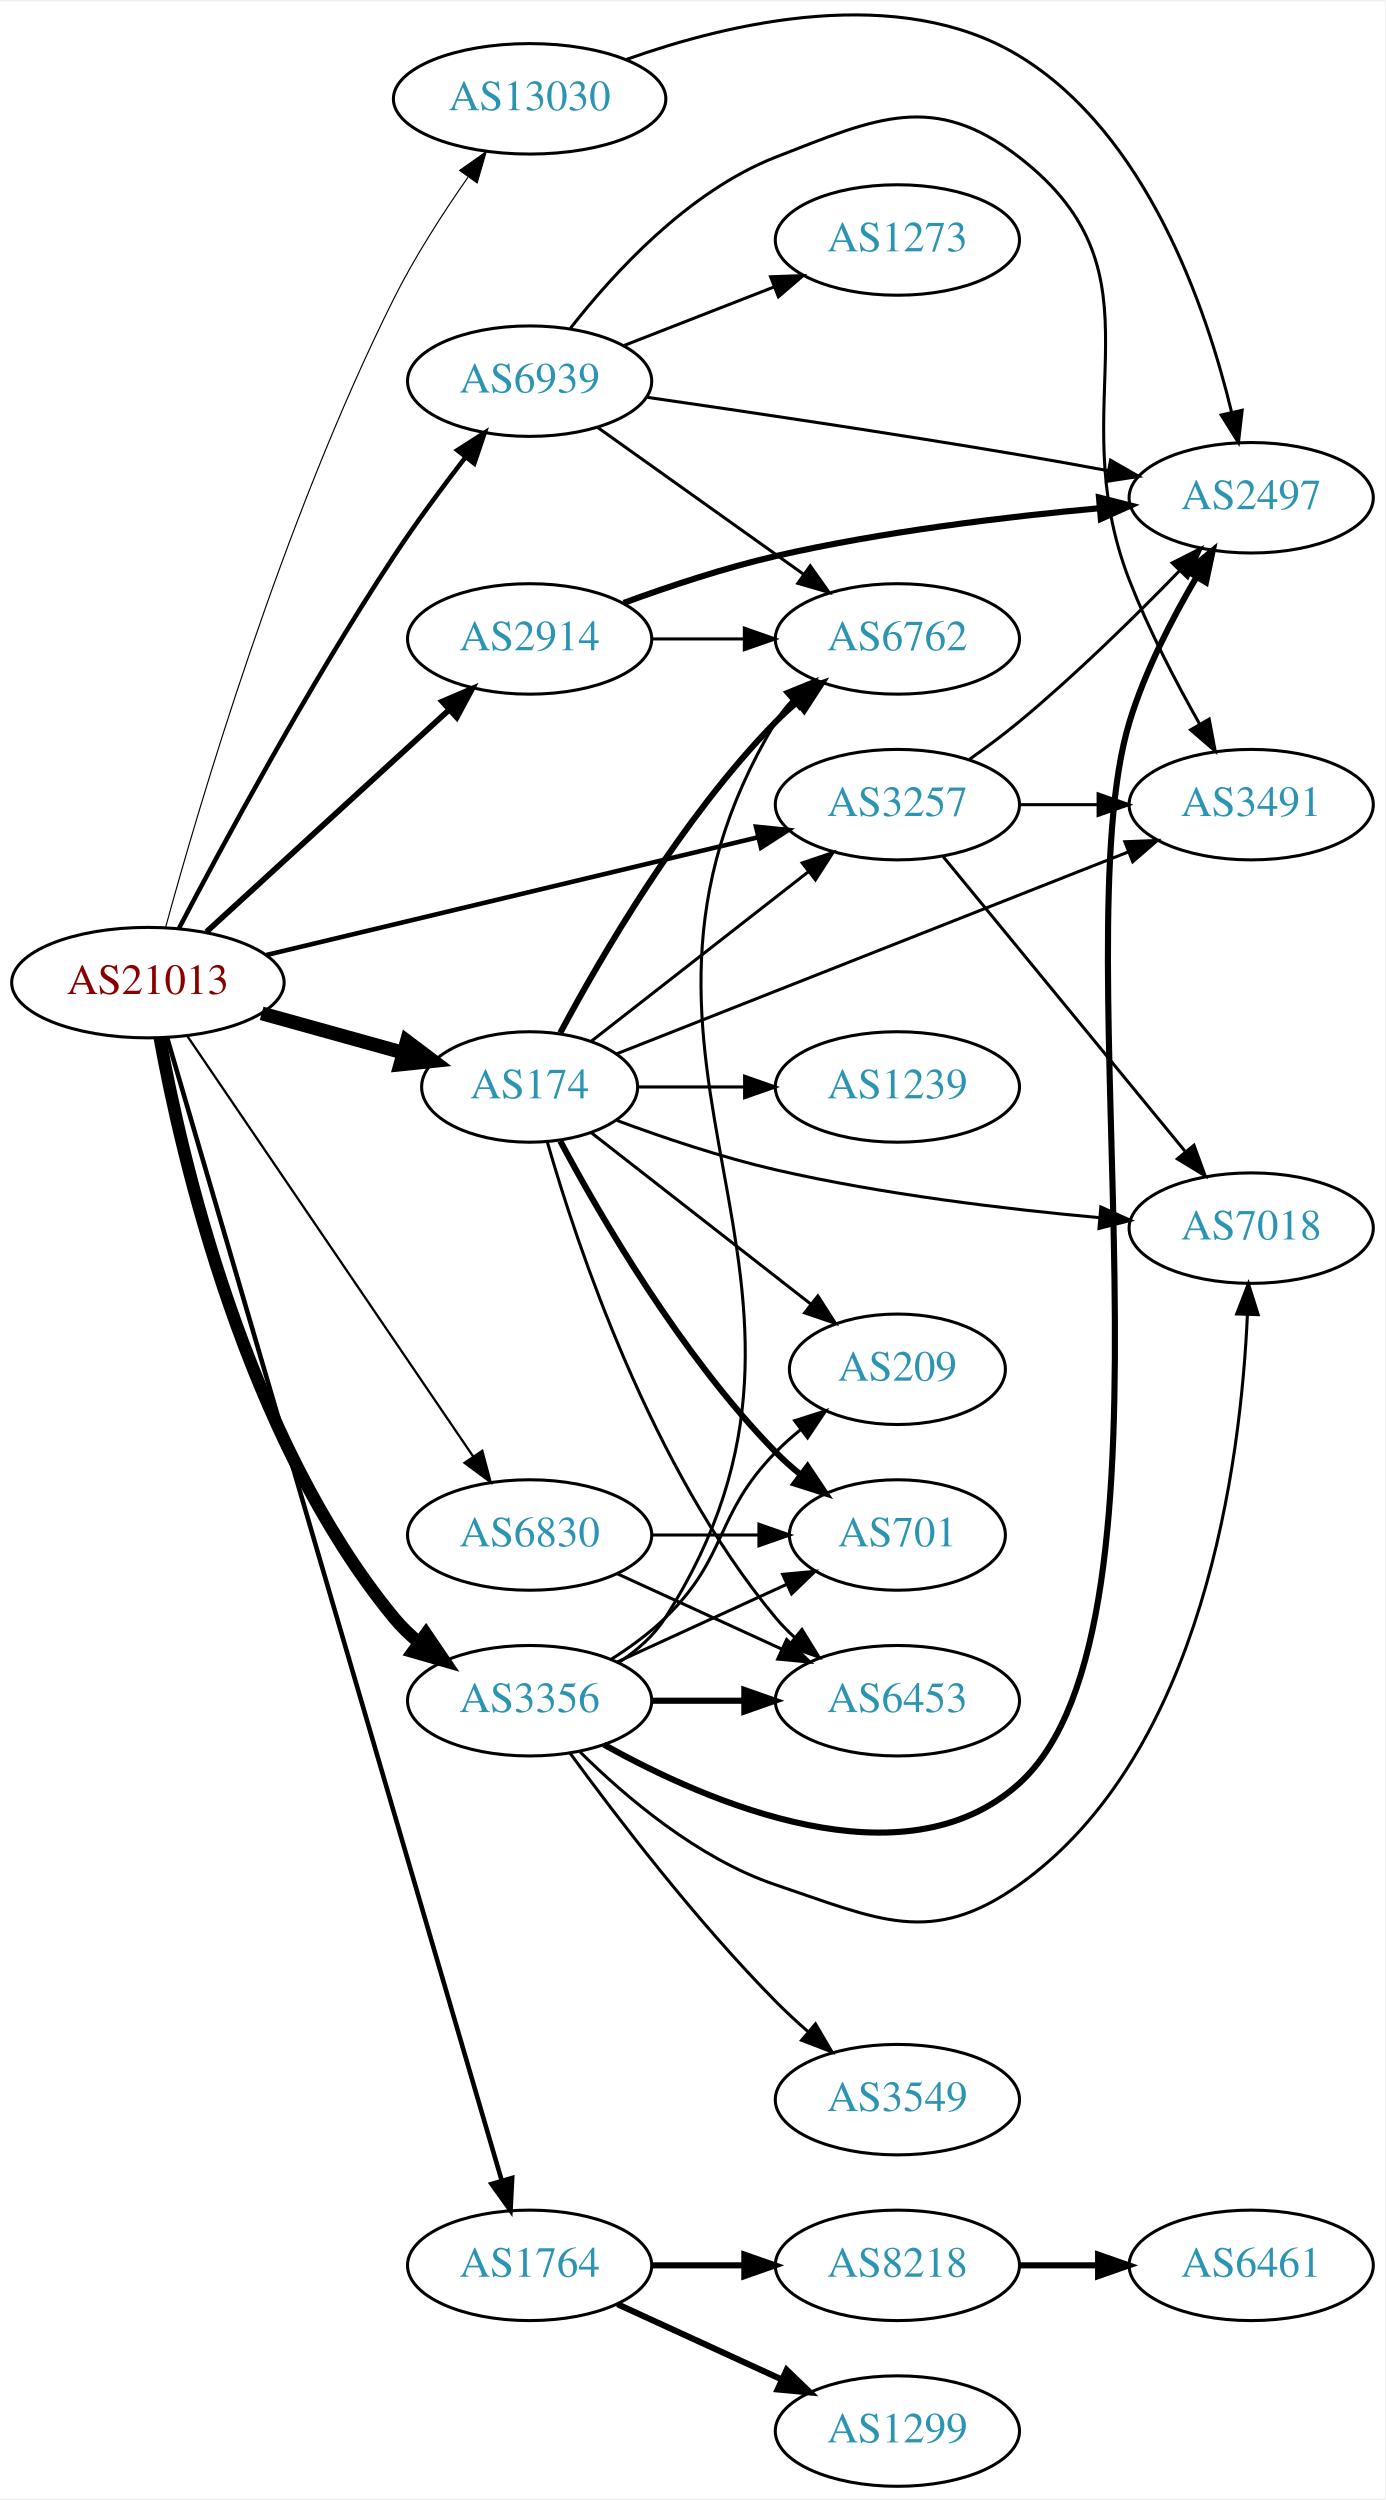
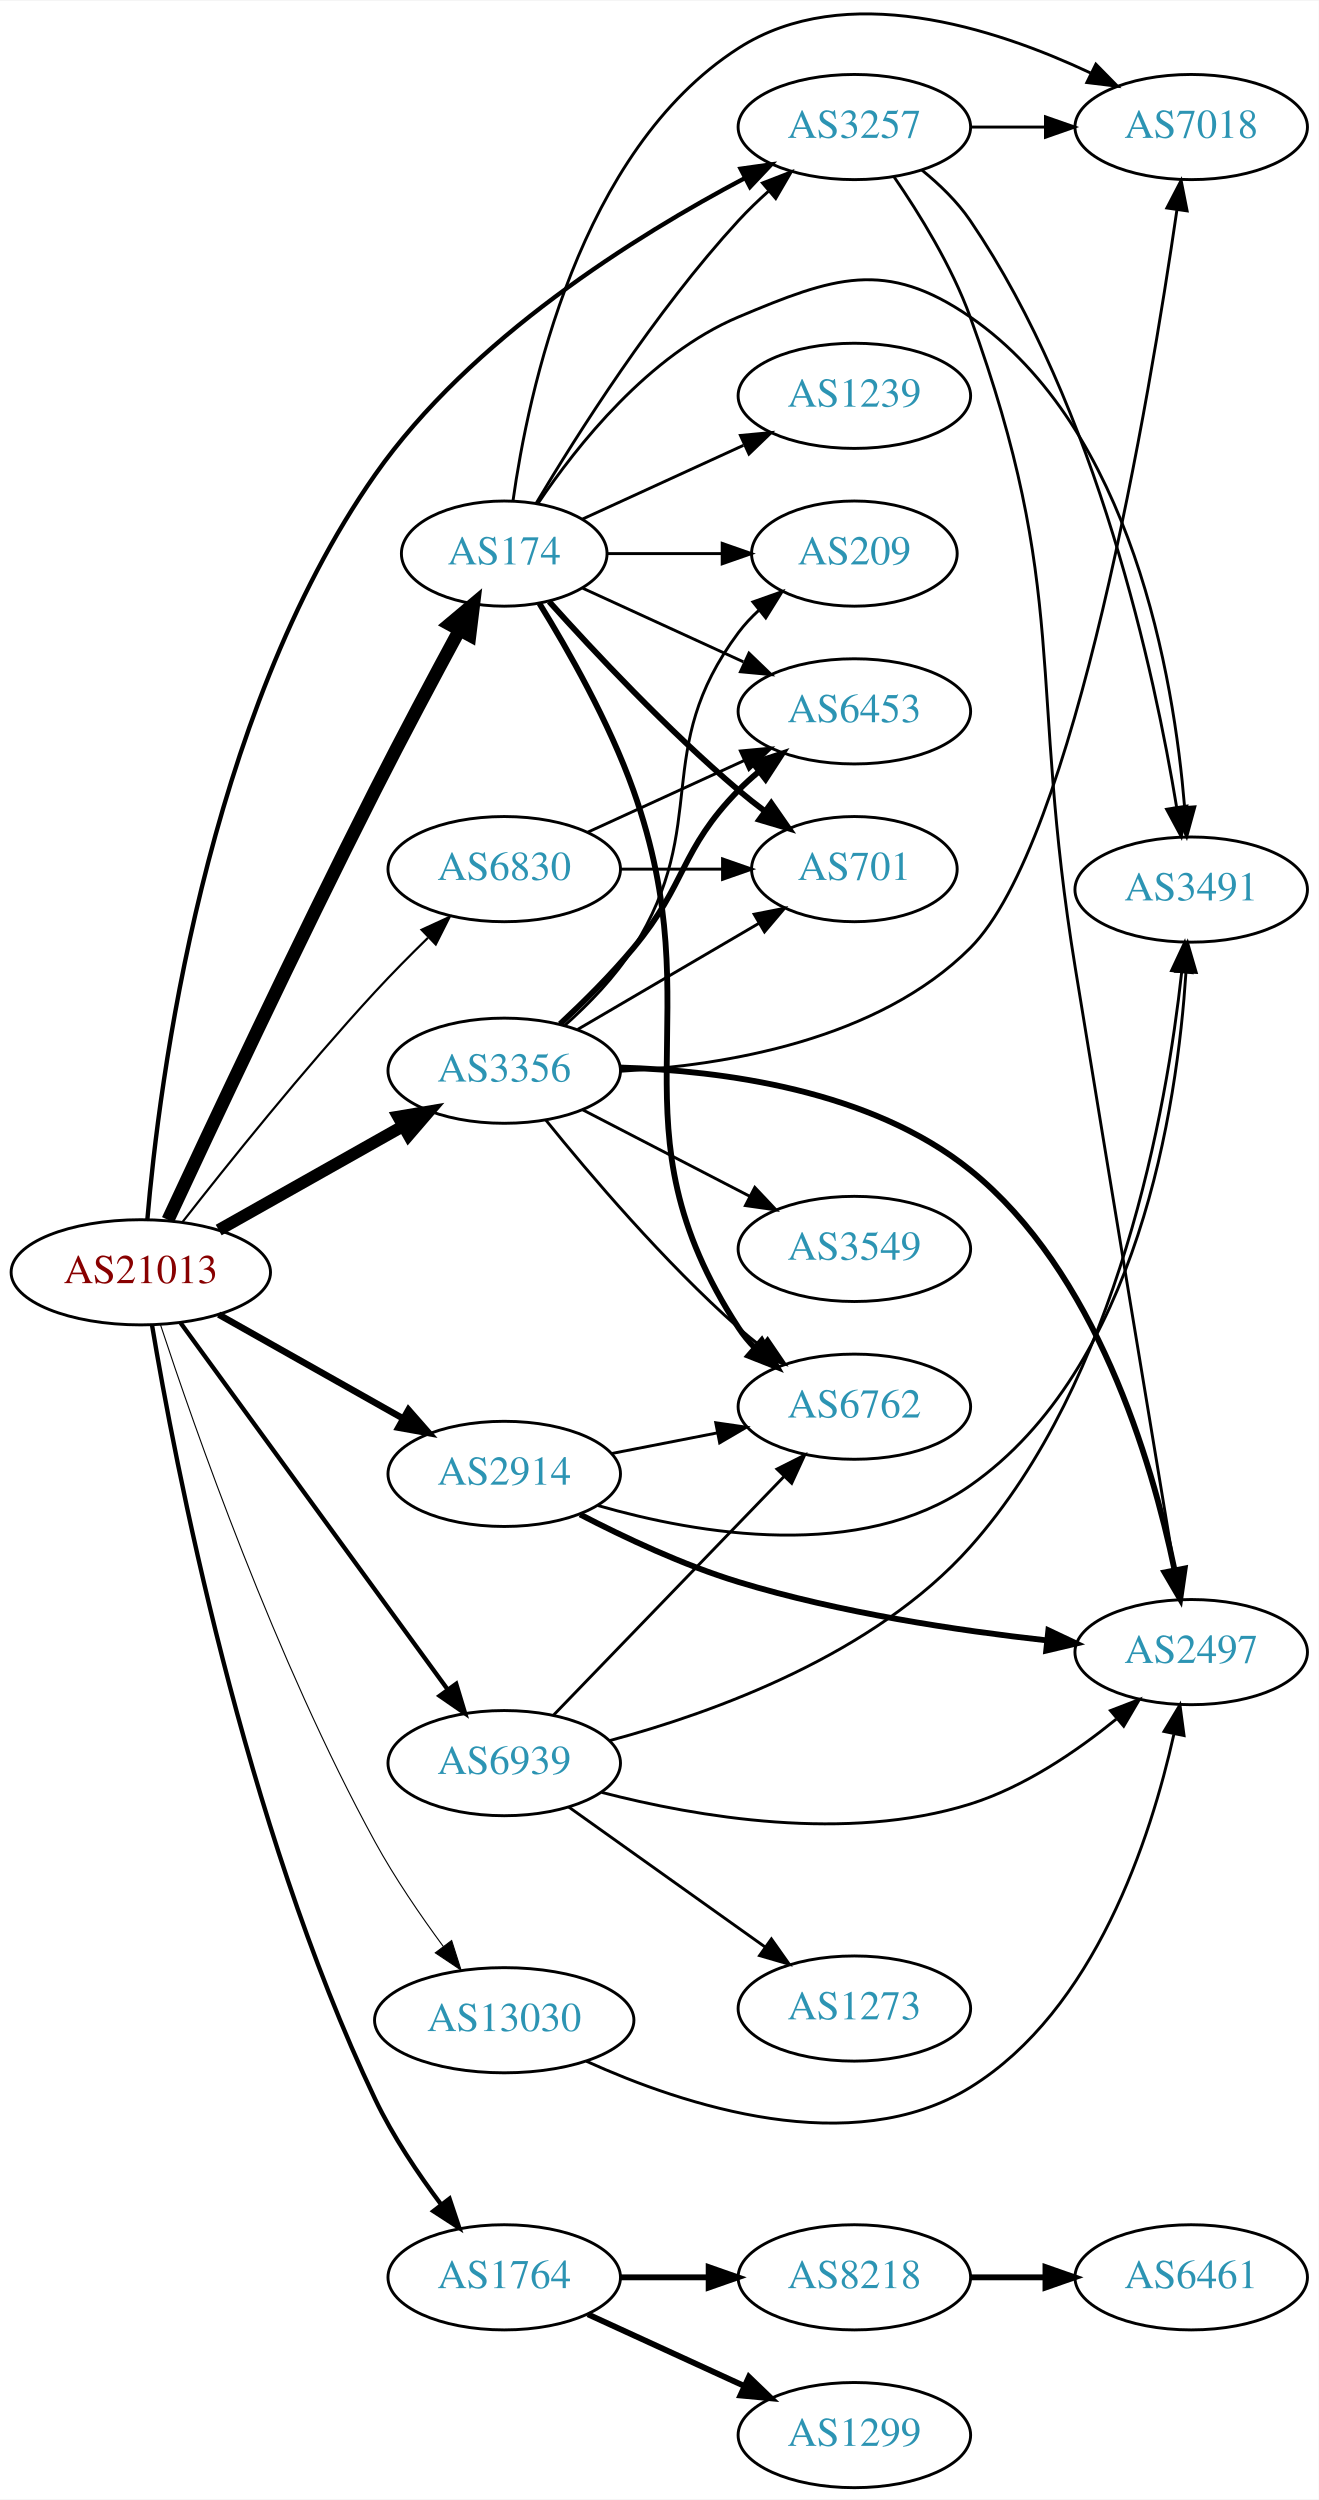
- <svg xmlns="http://www.w3.org/2000/svg" xmlns:xlink="http://www.w3.org/1999/xlink" width="451pt" height="814pt" viewBox="0.00 0.00 451.37 813.74">
-   <g id="graph0" class="graph" transform="scale(1 1) rotate(0) translate(4 809.742)">
-     <polygon fill="white" stroke="none" points="-4,4 -4,-809.742 447.37,-809.742 447.37,4 -4,4" />
+ <svg xmlns="http://www.w3.org/2000/svg" xmlns:xlink="http://www.w3.org/1999/xlink" width="451pt" height="855pt" viewBox="0.00 0.00 451.37 855.26">
+   <g id="graph0" class="graph" transform="scale(1 1) rotate(0) translate(4 851.264)">
+     <polygon fill="white" stroke="none" points="-4,4 -4,-851.264 447.37,-851.264 447.37,4 -4,4" />
    <g id="node1" class="node">
      <g id="a_node1">
        <a xlink:href="/asn/21013" xlink:title="AS21013 ~ Wels, AT [AT]">
-           <ellipse fill="#ffffff" stroke="black" cx="44.196" cy="-490" rx="44.393" ry="18" />
-           <text text-anchor="middle" x="44.196" y="-486.3" font-family="Times,serif" font-size="14.00" fill="#880000">AS21013</text>
+           <ellipse fill="#ffffff" stroke="black" cx="44.196" cy="-416" rx="44.393" ry="18" />
+           <text text-anchor="middle" x="44.196" y="-412.3" font-family="Times,serif" font-size="14.00" fill="#880000">AS21013</text>
        </a>
      </g>
    </g>
    <g id="node2" class="node">
      <g id="a_node2">
        <a xlink:href="/asn/174" xlink:title="AS174 ~ Cogent Communications [US]">
-           <ellipse fill="#ffffff" stroke="black" cx="168.588" cy="-456" rx="35.194" ry="18" />
-           <text text-anchor="middle" x="168.588" y="-452.3" font-family="Times,serif" font-size="14.00" fill="#2c94b3">AS174</text>
+           <ellipse fill="#ffffff" stroke="black" cx="168.588" cy="-662" rx="35.194" ry="18" />
+           <text text-anchor="middle" x="168.588" y="-658.3" font-family="Times,serif" font-size="14.00" fill="#2c94b3">AS174</text>
        </a>
      </g>
    </g>
    <g id="edge1" class="edge">
-       <path fill="none" stroke="black" stroke-width="4.5" d="M81.256,-479.983C95.693,-475.972 112.39,-471.334 127.23,-467.211" />
-       <polygon fill="black" stroke="black" stroke-width="4.5" points="128.576,-470.924 137.157,-464.454 126.468,-463.336 128.576,-470.924" />
+       <path fill="none" stroke="black" stroke-width="4.5" d="M53.505,-433.946C67.665,-464.383 97.551,-527.99 124.392,-581 133.693,-599.368 144.607,-619.825 153.137,-635.585" />
+       <polygon fill="black" stroke="black" stroke-width="4.5" points="149.872,-637.823 158.105,-644.731 156.792,-634.064 149.872,-637.823" />
    </g>
    <g id="node3" class="node">
      <g id="a_node3">
        <a xlink:href="/asn/1764" xlink:title="AS1764 ~ NEXTLAYER-AS [AT]">
          <ellipse fill="#ffffff" stroke="black" cx="168.588" cy="-72" rx="39.794" ry="18" />
          <text text-anchor="middle" x="168.588" y="-68.3" font-family="Times,serif" font-size="14.00" fill="#2c94b3">AS1764</text>
        </a>
      </g>
    </g>
    <g id="edge2" class="edge">
-       <path fill="none" stroke="black" stroke-width="1.5" d="M50.455,-472.039C69.678,-406.386 136.225,-179.114 159.486,-99.672" />
-       <polygon fill="black" stroke="black" stroke-width="1.5" points="162.898,-100.475 162.349,-89.894 156.18,-98.507 162.898,-100.475" />
+       <path fill="none" stroke="black" stroke-width="1.5" d="M48.018,-398.023C55.688,-352.097 79.416,-227.426 124.392,-133 130.424,-120.335 139.065,-107.489 147.035,-96.874" />
+       <polygon fill="black" stroke="black" stroke-width="1.5" points="149.866,-98.934 153.22,-88.884 144.331,-94.649 149.866,-98.934" />
    </g>
    <g id="node4" class="node">
      <g id="a_node4">
        <a xlink:href="/asn/2914" xlink:title="AS2914 ~ NTT America, Inc. [US]">
-           <ellipse fill="#ffffff" stroke="black" cx="168.588" cy="-602" rx="39.794" ry="18" />
-           <text text-anchor="middle" x="168.588" y="-598.3" font-family="Times,serif" font-size="14.00" fill="#2c94b3">AS2914</text>
+           <ellipse fill="#ffffff" stroke="black" cx="168.588" cy="-347" rx="39.794" ry="18" />
+           <text text-anchor="middle" x="168.588" y="-343.3" font-family="Times,serif" font-size="14.00" fill="#2c94b3">AS2914</text>
        </a>
      </g>
    </g>
    <g id="edge3" class="edge">
-       <path fill="none" stroke="black" stroke-width="1.875" d="M63.255,-506.526C84.165,-525.66 118.745,-557.304 142.317,-578.874" />
-       <polygon fill="black" stroke="black" stroke-width="1.875" points="140.112,-581.601 149.853,-585.77 144.838,-576.437 140.112,-581.601" />
+       <path fill="none" stroke="black" stroke-width="2.25" d="M70.853,-401.535C89.211,-391.186 114.098,-377.156 134.032,-365.918" />
+       <polygon fill="black" stroke="black" stroke-width="2.25" points="135.809,-368.934 142.801,-360.974 132.371,-362.836 135.809,-368.934" />
    </g>
    <g id="node5" class="node">
      <g id="a_node5">
        <a xlink:href="/asn/3257" xlink:title="AS3257 ~ GTT [DE]">
-           <ellipse fill="#ffffff" stroke="black" cx="288.431" cy="-548" rx="39.794" ry="18" />
-           <text text-anchor="middle" x="288.431" y="-544.3" font-family="Times,serif" font-size="14.00" fill="#2c94b3">AS3257</text>
+           <ellipse fill="#ffffff" stroke="black" cx="288.431" cy="-808" rx="39.794" ry="18" />
+           <text text-anchor="middle" x="288.431" y="-804.3" font-family="Times,serif" font-size="14.00" fill="#2c94b3">AS3257</text>
        </a>
      </g>
    </g>
    <g id="edge4" class="edge">
-       <path fill="none" stroke="black" stroke-width="1.5" d="M82.779,-498.999C126.02,-509.352 196.958,-526.337 242.923,-537.343" />
-       <polygon fill="black" stroke="black" stroke-width="1.5" points="242.36,-540.807 252.9,-539.732 243.99,-534 242.36,-540.807" />
+       <path fill="none" stroke="black" stroke-width="1.5" d="M46.431,-433.984C50.395,-480.319 66.186,-605.953 124.392,-689 157.025,-735.56 213.784,-770.903 250.979,-790.544" />
+       <polygon fill="black" stroke="black" stroke-width="1.5" points="249.496,-793.717 259.987,-795.197 252.709,-787.498 249.496,-793.717" />
    </g>
    <g id="node6" class="node">
      <g id="a_node6">
        <a xlink:href="/asn/3356" xlink:title="AS3356 ~ Level 3 Parent, LLC [US]">
-           <ellipse fill="#ffffff" stroke="black" cx="168.588" cy="-256" rx="39.794" ry="18" />
-           <text text-anchor="middle" x="168.588" y="-252.3" font-family="Times,serif" font-size="14.00" fill="#2c94b3">AS3356</text>
+           <ellipse fill="#ffffff" stroke="black" cx="168.588" cy="-485" rx="39.794" ry="18" />
+           <text text-anchor="middle" x="168.588" y="-481.3" font-family="Times,serif" font-size="14.00" fill="#2c94b3">AS3356</text>
        </a>
      </g>
    </g>
    <g id="edge5" class="edge">
-       <path fill="none" stroke="black" stroke-width="4.125" d="M48.093,-471.996C55.075,-433.48 75.968,-341.817 124.392,-283 126.781,-280.098 129.567,-277.416 132.553,-274.96" />
-       <polygon fill="black" stroke="black" stroke-width="4.125" points="134.808,-277.784 140.787,-268.993 130.572,-271.938 134.808,-277.784" />
+       <path fill="none" stroke="black" stroke-width="4.125" d="M70.853,-430.465C89.211,-440.814 114.098,-454.844 134.032,-466.082" />
+       <polygon fill="black" stroke="black" stroke-width="4.125" points="132.317,-469.259 142.801,-471.026 135.862,-462.971 132.317,-469.259" />
    </g>
    <g id="node7" class="node">
      <g id="a_node7">
        <a xlink:href="/asn/6830" xlink:title="AS6830 ~ LGI-UPC [AT]">
-           <ellipse fill="#ffffff" stroke="black" cx="168.588" cy="-310" rx="39.794" ry="18" />
-           <text text-anchor="middle" x="168.588" y="-306.3" font-family="Times,serif" font-size="14.00" fill="#2c94b3">AS6830</text>
+           <ellipse fill="#ffffff" stroke="black" cx="168.588" cy="-554" rx="39.794" ry="18" />
+           <text text-anchor="middle" x="168.588" y="-550.3" font-family="Times,serif" font-size="14.00" fill="#2c94b3">AS6830</text>
        </a>
      </g>
    </g>
    <g id="edge6" class="edge">
-       <path fill="none" stroke="black" stroke-width="0.75" d="M56.932,-472.741C78.589,-440.889 124.934,-372.731 150.233,-335.524" />
-       <polygon fill="black" stroke="black" stroke-width="0.75" points="153.16,-337.444 155.888,-327.207 147.371,-333.508 153.16,-337.444" />
+       <path fill="none" stroke="black" stroke-width="0.75" d="M58.39,-433.121C73.688,-452.698 99.94,-485.467 124.392,-512 130.074,-518.165 136.433,-524.587 142.487,-530.501" />
+       <polygon fill="black" stroke="black" stroke-width="0.75" points="140.29,-533.244 149.92,-537.662 145.147,-528.203 140.29,-533.244" />
    </g>
    <g id="node8" class="node">
      <g id="a_node8">
        <a xlink:href="/asn/6939" xlink:title="AS6939 ~ Hurricane Electric LLC [US]">
-           <ellipse fill="#ffffff" stroke="black" cx="168.588" cy="-686" rx="39.794" ry="18" />
-           <text text-anchor="middle" x="168.588" y="-682.3" font-family="Times,serif" font-size="14.00" fill="#2c94b3">AS6939</text>
+           <ellipse fill="#ffffff" stroke="black" cx="168.588" cy="-248" rx="39.794" ry="18" />
+           <text text-anchor="middle" x="168.588" y="-244.3" font-family="Times,serif" font-size="14.00" fill="#2c94b3">AS6939</text>
        </a>
      </g>
    </g>
    <g id="edge7" class="edge">
-       <path fill="none" stroke="black" stroke-width="1.5" d="M54.245,-507.552C68.271,-534.352 96.556,-586.806 124.392,-629 131.532,-639.822 140.033,-651.298 147.598,-661.095" />
-       <polygon fill="black" stroke="black" stroke-width="1.5" points="145.029,-663.492 153.947,-669.213 150.543,-659.18 145.029,-663.492" />
+       <path fill="none" stroke="black" stroke-width="1.5" d="M57.833,-398.654C79.567,-368.822 124.106,-307.685 149.252,-273.168" />
+       <polygon fill="black" stroke="black" stroke-width="1.5" points="152.143,-275.145 155.202,-265.002 146.485,-271.023 152.143,-275.145" />
    </g>
    <g id="node9" class="node">
      <g id="a_node9">
        <a xlink:href="/asn/13030" xlink:title="AS13030 ~ Init7 (Switzerland) Ltd. [CH]">
-           <ellipse fill="#ffffff" stroke="black" cx="168.588" cy="-778" rx="44.393" ry="18" />
-           <text text-anchor="middle" x="168.588" y="-774.3" font-family="Times,serif" font-size="14.00" fill="#2c94b3">AS13030</text>
+           <ellipse fill="#ffffff" stroke="black" cx="168.588" cy="-160" rx="44.393" ry="18" />
+           <text text-anchor="middle" x="168.588" y="-156.3" font-family="Times,serif" font-size="14.00" fill="#2c94b3">AS13030</text>
        </a>
      </g>
    </g>
    <g id="edge8" class="edge">
-       <path fill="none" stroke="black" stroke-width="0.375" d="M49.945,-507.95C60.524,-546.635 87.995,-640.25 124.392,-713 131.204,-726.615 140.357,-740.8 148.485,-752.432" />
-       <polygon fill="black" stroke="black" stroke-width="0.375" points="145.784,-754.673 154.444,-760.778 151.481,-750.605 145.784,-754.673" />
+       <path fill="none" stroke="black" stroke-width="0.375" d="M50.891,-398.168C62.421,-363.101 90.347,-283.176 124.392,-221 131.13,-208.696 139.879,-195.906 147.741,-185.235" />
+       <polygon fill="black" stroke="black" stroke-width="0.375" points="150.585,-187.276 153.799,-177.18 144.991,-183.068 150.585,-187.276" />
    </g>
    <g id="edge14" class="edge">
-       <path fill="none" stroke="black" d="M188.784,-470.986C207.984,-485.976 237.718,-509.189 259.524,-526.213" />
-       <polygon fill="black" stroke="black" points="257.419,-529.01 267.455,-532.405 261.726,-523.492 257.419,-529.01" />
+       <path fill="none" stroke="black" d="M179.549,-679.291C193.415,-702.598 220.086,-744.77 248.784,-776 251.919,-779.411 255.42,-782.787 258.999,-785.993" />
+       <polygon fill="black" stroke="black" points="256.969,-788.863 266.847,-792.693 261.514,-783.539 256.969,-788.863" />
    </g>
    <g id="node10" class="node">
      <g id="a_node10">
-         <a xlink:href="/asn/6762" xlink:title="AS6762 ~ TELECOM ITALIA SPARKLE S.p.A. [IT]">
-           <ellipse fill="#ffffff" stroke="black" cx="288.431" cy="-602" rx="39.794" ry="18" />
-           <text text-anchor="middle" x="288.431" y="-598.3" font-family="Times,serif" font-size="14.00" fill="#2c94b3">AS6762</text>
+         <a xlink:href="/asn/701" xlink:title="AS701 ~ UUNET [US]">
+           <ellipse fill="#ffffff" stroke="black" cx="288.431" cy="-554" rx="35.194" ry="18" />
+           <text text-anchor="middle" x="288.431" y="-550.3" font-family="Times,serif" font-size="14.00" fill="#2c94b3">AS701</text>
        </a>
      </g>
    </g>
    <g id="edge9" class="edge">
-       <path fill="none" stroke="black" stroke-width="2" d="M178.564,-473.613C191.678,-498.22 217.904,-543.413 248.784,-575 250.876,-577.14 253.159,-579.219 255.535,-581.212" />
-       <polygon fill="black" stroke="black" stroke-width="2" points="253.778,-584.277 263.834,-587.613 258.054,-578.734 253.778,-584.277" />
+       <path fill="none" stroke="black" stroke-width="2" d="M183.95,-645.591C199.223,-628.568 224.482,-601.604 248.784,-581 251.637,-578.582 254.702,-576.167 257.813,-573.831" />
+       <polygon fill="black" stroke="black" stroke-width="2" points="259.986,-576.578 266.041,-567.884 255.886,-570.905 259.986,-576.578" />
    </g>
    <g id="node11" class="node">
      <g id="a_node11">
-         <a xlink:href="/asn/3491" xlink:title="AS3491 ~ PCCW Global, Inc. [US]">
-           <ellipse fill="#ffffff" stroke="black" cx="403.724" cy="-548" rx="39.794" ry="18" />
-           <text text-anchor="middle" x="403.724" y="-544.3" font-family="Times,serif" font-size="14.00" fill="#2c94b3">AS3491</text>
+         <a xlink:href="/asn/6762" xlink:title="AS6762 ~ TELECOM ITALIA SPARKLE S.p.A. [IT]">
+           <ellipse fill="#ffffff" stroke="black" cx="288.431" cy="-370" rx="39.794" ry="18" />
+           <text text-anchor="middle" x="288.431" y="-366.3" font-family="Times,serif" font-size="14.00" fill="#2c94b3">AS6762</text>
        </a>
      </g>
    </g>
    <g id="edge10" class="edge">
-       <path fill="none" stroke="black" d="M196.788,-466.734C237.943,-482.974 316.239,-513.872 363.537,-532.536" />
-       <polygon fill="black" stroke="black" points="362.548,-535.909 373.135,-536.324 365.118,-529.397 362.548,-535.909" />
+       <path fill="none" stroke="black" stroke-width="2" d="M180.59,-644.993C190.42,-629.06 204.51,-604.276 212.784,-581 240.696,-502.485 203.321,-466.833 248.784,-397 250.375,-394.556 252.272,-392.27 254.358,-390.144" />
+       <polygon fill="black" stroke="black" stroke-width="2" points="256.727,-392.724 262.014,-383.542 252.155,-387.422 256.727,-392.724" />
    </g>
    <g id="node12" class="node">
      <g id="a_node12">
-         <a xlink:href="/asn/1239" xlink:title="AS1239 ~ Sprint [US]">
-           <ellipse fill="#ffffff" stroke="black" cx="288.431" cy="-456" rx="39.794" ry="18" />
-           <text text-anchor="middle" x="288.431" y="-452.3" font-family="Times,serif" font-size="14.00" fill="#2c94b3">AS1239</text>
+         <a xlink:href="/asn/3491" xlink:title="AS3491 ~ PCCW Global, Inc. [US]">
+           <ellipse fill="#ffffff" stroke="black" cx="403.724" cy="-547" rx="39.794" ry="18" />
+           <text text-anchor="middle" x="403.724" y="-543.3" font-family="Times,serif" font-size="14.00" fill="#2c94b3">AS3491</text>
        </a>
      </g>
    </g>
    <g id="edge11" class="edge">
-       <path fill="none" stroke="black" d="M203.99,-456C214.814,-456 226.982,-456 238.608,-456" />
-       <polygon fill="black" stroke="black" points="238.639,-459.5 248.639,-456 238.639,-452.5 238.639,-459.5" />
+       <path fill="none" stroke="black" d="M180.197,-679.24C193.448,-698.937 218.149,-730.108 248.784,-743 281.267,-756.669 299.06,-762.999 328.077,-743 383.472,-704.821 397.789,-619.654 401.468,-575.214" />
+       <polygon fill="black" stroke="black" points="404.969,-575.321 402.178,-565.101 397.987,-574.831 404.969,-575.321" />
    </g>
    <g id="node13" class="node">
      <g id="a_node13">
-         <a xlink:href="/asn/701" xlink:title="AS701 ~ UUNET [US]">
-           <ellipse fill="#ffffff" stroke="black" cx="288.431" cy="-310" rx="35.194" ry="18" />
-           <text text-anchor="middle" x="288.431" y="-306.3" font-family="Times,serif" font-size="14.00" fill="#2c94b3">AS701</text>
+         <a xlink:href="/asn/1239" xlink:title="AS1239 ~ Sprint [US]">
+           <ellipse fill="#ffffff" stroke="black" cx="288.431" cy="-716" rx="39.794" ry="18" />
+           <text text-anchor="middle" x="288.431" y="-712.3" font-family="Times,serif" font-size="14.00" fill="#2c94b3">AS1239</text>
        </a>
      </g>
    </g>
    <g id="edge12" class="edge">
-       <path fill="none" stroke="black" stroke-width="2" d="M178.564,-438.387C191.678,-413.78 217.904,-368.587 248.784,-337 251.263,-334.465 254.008,-332.015 256.86,-329.694" />
-       <polygon fill="black" stroke="black" stroke-width="2" points="259.163,-332.341 265.045,-323.529 254.952,-326.75 259.163,-332.341" />
+       <path fill="none" stroke="black" d="M195.449,-673.851C211.57,-681.238 232.572,-690.862 250.438,-699.048" />
+       <polygon fill="black" stroke="black" points="249.44,-702.441 259.989,-703.425 252.356,-696.077 249.44,-702.441" />
    </g>
    <g id="node14" class="node">
      <g id="a_node14">
-         <a xlink:href="/asn/6453" xlink:title="AS6453 ~ TATA COMMUNICATIONS (AMERICA) INC [US]">
-           <ellipse fill="#ffffff" stroke="black" cx="288.431" cy="-256" rx="39.794" ry="18" />
-           <text text-anchor="middle" x="288.431" y="-252.3" font-family="Times,serif" font-size="14.00" fill="#2c94b3">AS6453</text>
+         <a xlink:href="/asn/7018" xlink:title="AS7018 ~ AT&amp;T Services, Inc. [US]">
+           <ellipse fill="#ffffff" stroke="black" cx="403.724" cy="-808" rx="39.794" ry="18" />
+           <text text-anchor="middle" x="403.724" y="-804.3" font-family="Times,serif" font-size="14.00" fill="#2c94b3">AS7018</text>
        </a>
      </g>
    </g>
    <g id="edge13" class="edge">
-       <path fill="none" stroke="black" d="M174.346,-438.101C183.926,-404.665 208.163,-331.706 248.784,-283 250.652,-280.761 252.748,-278.622 254.973,-276.599" />
-       <polygon fill="black" stroke="black" points="257.32,-279.202 262.889,-270.189 252.915,-273.762 257.32,-279.202" />
+       <path fill="none" stroke="black" d="M171.582,-680.009C176.734,-716.772 194.164,-799.933 248.784,-835 285.256,-858.415 336.146,-842.099 369.262,-826.516" />
+       <polygon fill="black" stroke="black" points="371.091,-829.517 378.519,-821.962 368.001,-823.236 371.091,-829.517" />
    </g>
    <g id="node15" class="node">
      <g id="a_node15">
-         <a xlink:href="/asn/7018" xlink:title="AS7018 ~ AT&amp;T Services, Inc. [US]">
-           <ellipse fill="#ffffff" stroke="black" cx="403.724" cy="-410" rx="39.794" ry="18" />
-           <text text-anchor="middle" x="403.724" y="-406.3" font-family="Times,serif" font-size="14.00" fill="#2c94b3">AS7018</text>
+         <a xlink:href="/asn/209" xlink:title="AS209 ~ CenturyLink Communications, LLC [US]">
+           <ellipse fill="#ffffff" stroke="black" cx="288.431" cy="-662" rx="35.194" ry="18" />
+           <text text-anchor="middle" x="288.431" y="-658.3" font-family="Times,serif" font-size="14.00" fill="#2c94b3">AS209</text>
        </a>
      </g>
    </g>
    <g id="edge15" class="edge">
-       <path fill="none" stroke="black" d="M197.039,-445.082C212.099,-439.491 231.228,-433.031 248.784,-429 283.683,-420.987 323.859,-416.173 354.415,-413.395" />
-       <polygon fill="black" stroke="black" points="354.727,-416.881 364.387,-412.53 354.122,-409.908 354.727,-416.881" />
+       <path fill="none" stroke="black" d="M203.99,-662C216.212,-662 230.147,-662 243.082,-662" />
+       <polygon fill="black" stroke="black" points="243.19,-665.5 253.19,-662 243.19,-658.5 243.19,-665.5" />
    </g>
    <g id="node16" class="node">
      <g id="a_node16">
-         <a xlink:href="/asn/209" xlink:title="AS209 ~ CenturyLink Communications, LLC [US]">
-           <ellipse fill="#ffffff" stroke="black" cx="288.431" cy="-364" rx="35.194" ry="18" />
-           <text text-anchor="middle" x="288.431" y="-360.3" font-family="Times,serif" font-size="14.00" fill="#2c94b3">AS209</text>
+         <a xlink:href="/asn/6453" xlink:title="AS6453 ~ TATA COMMUNICATIONS (AMERICA) INC [US]">
+           <ellipse fill="#ffffff" stroke="black" cx="288.431" cy="-608" rx="39.794" ry="18" />
+           <text text-anchor="middle" x="288.431" y="-604.3" font-family="Times,serif" font-size="14.00" fill="#2c94b3">AS6453</text>
        </a>
      </g>
    </g>
    <g id="edge16" class="edge">
-       <path fill="none" stroke="black" d="M188.784,-441.014C208.215,-425.844 238.436,-402.251 260.309,-385.174" />
-       <polygon fill="black" stroke="black" points="262.515,-387.892 268.243,-378.98 258.207,-382.375 262.515,-387.892" />
+       <path fill="none" stroke="black" d="M195.449,-650.149C211.57,-642.762 232.572,-633.138 250.438,-624.952" />
+       <polygon fill="black" stroke="black" points="252.356,-627.923 259.989,-620.575 249.44,-621.559 252.356,-627.923" />
    </g>
    <g id="node17" class="node">
      <g id="a_node17">
        <a xlink:href="/asn/8218" xlink:title="AS8218 ~ legacy Neotelecoms [FR]">
          <ellipse fill="#ffffff" stroke="black" cx="288.431" cy="-72" rx="39.794" ry="18" />
          <text text-anchor="middle" x="288.431" y="-68.3" font-family="Times,serif" font-size="14.00" fill="#2c94b3">AS8218</text>
        </a>
      </g>
    </g>
    <g id="edge17" class="edge">
      <path fill="none" stroke="black" stroke-width="2" d="M208.501,-72C218.054,-72 228.404,-72 238.367,-72" />
      <polygon fill="black" stroke="black" stroke-width="2" points="238.559,-75.5 248.559,-72 238.559,-68.5 238.559,-75.5" />
    </g>
    <g id="node18" class="node">
      <g id="a_node18">
        <a xlink:href="/asn/1299" xlink:title="AS1299 ~ Telia Carrier [EU]">
          <ellipse fill="#ffffff" stroke="black" cx="288.431" cy="-18" rx="39.794" ry="18" />
          <text text-anchor="middle" x="288.431" y="-14.3" font-family="Times,serif" font-size="14.00" fill="#2c94b3">AS1299</text>
        </a>
      </g>
    </g>
    <g id="edge18" class="edge">
      <path fill="none" stroke="black" stroke-width="2" d="M197.217,-59.339C213.174,-52.027 233.445,-42.739 250.727,-34.819" />
      <polygon fill="black" stroke="black" stroke-width="2" points="252.342,-37.929 259.975,-30.581 249.426,-31.565 252.342,-37.929" />
    </g>
-     <g id="edge21" class="edge">
-       <path fill="none" stroke="black" d="M208.501,-602C218.054,-602 228.404,-602 238.367,-602" />
-       <polygon fill="black" stroke="black" points="238.559,-605.5 248.559,-602 238.559,-598.5 238.559,-605.5" />
+     <g id="edge20" class="edge">
+       <path fill="none" stroke="black" d="M205.265,-353.963C216.696,-356.194 229.518,-358.697 241.572,-361.049" />
+       <polygon fill="black" stroke="black" points="240.984,-364.501 251.469,-362.981 242.325,-357.63 240.984,-364.501" />
+     </g>
+     <g id="edge22" class="edge">
+       <path fill="none" stroke="black" d="M200.695,-336.159C235.105,-326.278 290.628,-316.825 328.077,-343 385.598,-383.203 398.937,-472.745 401.933,-518.658" />
+       <polygon fill="black" stroke="black" points="398.447,-519.01 402.471,-528.811 405.437,-518.639 398.447,-519.01" />
    </g>
    <g id="node20" class="node">
      <g id="a_node20">
        <a xlink:href="/asn/2497" xlink:title="AS2497 ~ Internet Initiative Japan Inc. [JP]">
-           <ellipse fill="#ffffff" stroke="black" cx="403.724" cy="-648" rx="39.794" ry="18" />
-           <text text-anchor="middle" x="403.724" y="-644.3" font-family="Times,serif" font-size="14.00" fill="#2c94b3">AS2497</text>
-         </a>
-       </g>
-     </g>
-     <g id="edge20" class="edge">
-       <path fill="none" stroke="black" stroke-width="2" d="M199.253,-613.735C213.946,-619.128 232.078,-625.164 248.784,-629 283.683,-637.013 323.859,-641.827 354.415,-644.605" />
-       <polygon fill="black" stroke="black" stroke-width="2" points="354.122,-648.092 364.387,-645.47 354.727,-641.119 354.122,-648.092" />
-     </g>
-     <g id="edge22" class="edge">
-       <path fill="none" stroke="black" d="M328.103,-548C336.306,-548 345.07,-548 353.602,-548" />
-       <polygon fill="black" stroke="black" points="353.841,-551.5 363.841,-548 353.841,-544.5 353.841,-551.5" />
+           <ellipse fill="#ffffff" stroke="black" cx="403.724" cy="-286" rx="39.794" ry="18" />
+           <text text-anchor="middle" x="403.724" y="-282.3" font-family="Times,serif" font-size="14.00" fill="#2c94b3">AS2497</text>
+         </a>
+       </g>
+     </g>
+     <g id="edge21" class="edge">
+       <path fill="none" stroke="black" stroke-width="2" d="M194.544,-333.114C209.785,-325.204 229.913,-315.752 248.784,-310 283.304,-299.478 323.655,-293.405 354.382,-290.001" />
+       <polygon fill="black" stroke="black" stroke-width="2" points="354.833,-293.473 364.412,-288.947 354.101,-286.512 354.833,-293.473" />
+     </g>
+     <g id="edge25" class="edge">
+       <path fill="none" stroke="black" d="M311.545,-793.262C317.584,-788.363 323.669,-782.483 328.077,-776 371.612,-711.975 391.221,-620.771 398.74,-575.196" />
+       <polygon fill="black" stroke="black" points="402.223,-575.575 400.321,-565.152 395.309,-574.486 402.223,-575.575" />
    </g>
    <g id="edge24" class="edge">
-       <path fill="none" stroke="black" d="M303.323,-531.078C323.028,-507.076 359.236,-462.971 382.088,-435.136" />
-       <polygon fill="black" stroke="black" points="385.078,-437.01 388.718,-427.06 379.668,-432.568 385.078,-437.01" />
+       <path fill="none" stroke="black" d="M328.103,-808C336.306,-808 345.07,-808 353.602,-808" />
+       <polygon fill="black" stroke="black" points="353.841,-811.5 363.841,-808 353.841,-804.5 353.841,-811.5" />
    </g>
    <g id="edge23" class="edge">
-       <path fill="none" stroke="black" d="M311.965,-562.813C317.371,-566.618 323.036,-570.822 328.077,-575 346.618,-590.365 366.017,-609.441 380.391,-624.239" />
-       <polygon fill="black" stroke="black" points="377.963,-626.764 387.418,-631.545 383.009,-621.912 377.963,-626.764" />
+       <path fill="none" stroke="black" d="M301.996,-790.968C310.678,-778.351 321.761,-760.4 328.077,-743 362.336,-648.632 347.898,-619.082 364.077,-520 376.215,-445.667 390.738,-358.092 398.041,-314.149" />
+       <polygon fill="black" stroke="black" points="401.507,-314.64 399.695,-304.201 394.602,-313.492 401.507,-314.64" />
+     </g>
+     <g id="edge31" class="edge">
+       <path fill="none" stroke="black" d="M193.72,-499.13C211.624,-509.613 236.205,-524.006 255.7,-535.421" />
+       <polygon fill="black" stroke="black" points="254.135,-538.56 264.533,-540.593 257.672,-532.519 254.135,-538.56" />
    </g>
    <g id="edge30" class="edge">
-       <path fill="none" stroke="black" d="M197.821,-268.571C203.619,-272.404 209.077,-277.183 212.784,-283 283.062,-393.269 181.351,-462.969 248.784,-575 250.288,-577.498 252.122,-579.824 254.164,-581.977" />
-       <polygon fill="black" stroke="black" points="251.915,-584.66 261.738,-588.63 256.535,-579.401 251.915,-584.66" />
+       <path fill="none" stroke="black" d="M182.863,-468.061C197.821,-449.526 223.375,-419.462 248.784,-397 251.237,-394.832 253.867,-392.682 256.559,-390.597" />
+       <polygon fill="black" stroke="black" points="258.735,-393.342 264.704,-384.588 254.579,-387.709 258.735,-393.342" />
+     </g>
+     <g id="edge32" class="edge">
+       <path fill="none" stroke="black" d="M208.524,-484.831C244.353,-486.825 296.568,-495.509 328.077,-527 363.937,-562.838 389.482,-715.453 398.819,-779.512" />
+       <polygon fill="black" stroke="black" points="395.396,-780.297 400.276,-789.701 402.326,-779.306 395.396,-780.297" />
+     </g>
+     <g id="edge29" class="edge">
+       <path fill="none" stroke="black" d="M189.302,-500.499C197.509,-507.799 206.556,-517.078 212.784,-527 239.686,-569.852 218.513,-594.458 248.784,-635 250.792,-637.689 253.148,-640.209 255.689,-642.546" />
+       <polygon fill="black" stroke="black" points="253.718,-645.452 263.705,-648.989 258.104,-639.996 253.718,-645.452" />
    </g>
    <g id="edge28" class="edge">
-       <path fill="none" stroke="black" d="M197.217,-268.661C213.633,-276.183 234.615,-285.798 252.212,-293.861" />
-       <polygon fill="black" stroke="black" points="251.04,-297.174 261.589,-298.158 253.956,-290.811 251.04,-297.174" />
-     </g>
-     <g id="edge27" class="edge">
-       <path fill="none" stroke="black" stroke-width="2" d="M208.501,-256C218.054,-256 228.404,-256 238.367,-256" />
-       <polygon fill="black" stroke="black" stroke-width="2" points="238.559,-259.5 248.559,-256 238.559,-252.5 238.559,-259.5" />
-     </g>
-     <g id="edge29" class="edge">
-       <path fill="none" stroke="black" d="M185.008,-239.328C199.753,-224.716 223.44,-204.517 248.784,-196 282.19,-184.775 299.346,-175.593 328.077,-196 388.344,-238.806 400.357,-334.033 402.483,-381.689" />
-       <polygon fill="black" stroke="black" points="398.992,-382.033 402.817,-391.913 405.988,-381.804 398.992,-382.033" />
-     </g>
-     <g id="edge31" class="edge">
-       <path fill="none" stroke="black" d="M195.117,-269.462C201.28,-273.362 207.582,-277.948 212.784,-283 233.478,-303.094 228.612,-316.383 248.784,-337 251.264,-339.534 254.01,-341.983 256.863,-344.304" />
-       <polygon fill="black" stroke="black" points="254.954,-347.248 265.048,-350.468 259.165,-341.657 254.954,-347.248" />
+       <path fill="none" stroke="black" stroke-width="2" d="M187.678,-500.969C195.76,-508.5 205.16,-517.832 212.784,-527 231.227,-549.178 228.612,-560.383 248.784,-581 250.877,-583.139 253.161,-585.218 255.537,-587.21" />
+       <polygon fill="black" stroke="black" stroke-width="2" points="253.781,-590.275 263.837,-593.611 258.056,-584.732 253.781,-590.275" />
    </g>
    <g id="edge26" class="edge">
-       <path fill="none" stroke="black" stroke-width="2" d="M192.765,-241.696C226.862,-222.678 290.551,-195.176 328.077,-229 385.498,-280.756 341.581,-501.042 364.077,-575 369.095,-591.498 377.926,-608.603 385.881,-622.106" />
-       <polygon fill="black" stroke="black" stroke-width="2" points="383,-624.105 391.19,-630.826 388.979,-620.465 383,-624.105" />
+       <path fill="none" stroke="black" stroke-width="2" d="M208.276,-486.085C243.184,-485.07 294.123,-478.381 328.077,-451 371.069,-416.331 390.207,-351.552 397.985,-314.308" />
+       <polygon fill="black" stroke="black" stroke-width="2" points="401.49,-314.624 399.969,-304.139 394.619,-313.284 401.49,-314.624" />
    </g>
    <g id="node21" class="node">
      <g id="a_node21">
        <a xlink:href="/asn/3549" xlink:title="AS3549 ~ Level 3 Parent, LLC [US]">
-           <ellipse fill="#ffffff" stroke="black" cx="288.431" cy="-126" rx="39.794" ry="18" />
-           <text text-anchor="middle" x="288.431" y="-122.3" font-family="Times,serif" font-size="14.00" fill="#2c94b3">AS3549</text>
-         </a>
-       </g>
-     </g>
-     <g id="edge25" class="edge">
-       <path fill="none" stroke="black" d="M181.808,-238.849C196.609,-218.582 222.8,-184.296 248.784,-158 252.041,-154.704 255.612,-151.397 259.228,-148.225" />
-       <polygon fill="black" stroke="black" points="261.736,-150.687 267.106,-141.554 257.212,-145.345 261.736,-150.687" />
+           <ellipse fill="#ffffff" stroke="black" cx="288.431" cy="-424" rx="39.794" ry="18" />
+           <text text-anchor="middle" x="288.431" y="-420.3" font-family="Times,serif" font-size="14.00" fill="#2c94b3">AS3549</text>
+         </a>
+       </g>
+     </g>
+     <g id="edge27" class="edge">
+       <path fill="none" stroke="black" d="M195.449,-471.613C212.258,-462.913 234.373,-451.465 252.706,-441.975" />
+       <polygon fill="black" stroke="black" points="254.358,-445.061 261.63,-437.355 251.14,-438.844 254.358,-445.061" />
+     </g>
+     <g id="edge34" class="edge">
+       <path fill="none" stroke="black" d="M208.501,-554C219.588,-554 231.747,-554 243.13,-554" />
+       <polygon fill="black" stroke="black" points="243.311,-557.5 253.311,-554 243.311,-550.5 243.311,-557.5" />
    </g>
    <g id="edge33" class="edge">
-       <path fill="none" stroke="black" d="M208.501,-310C219.588,-310 231.747,-310 243.13,-310" />
-       <polygon fill="black" stroke="black" points="243.311,-313.5 253.311,-310 243.311,-306.5 243.311,-313.5" />
-     </g>
-     <g id="edge32" class="edge">
-       <path fill="none" stroke="black" d="M197.217,-297.339C213.174,-290.027 233.445,-280.739 250.727,-272.819" />
-       <polygon fill="black" stroke="black" points="252.342,-275.929 259.975,-268.581 249.426,-269.565 252.342,-275.929" />
-     </g>
-     <g id="edge34" class="edge">
-       <path fill="none" stroke="black" d="M190.656,-670.982C209.392,-657.627 236.983,-637.96 257.916,-623.039" />
-       <polygon fill="black" stroke="black" points="260.037,-625.825 266.148,-617.171 255.973,-620.125 260.037,-625.825" />
+       <path fill="none" stroke="black" d="M197.217,-566.661C213.174,-573.973 233.445,-583.261 250.727,-591.181" />
+       <polygon fill="black" stroke="black" points="249.426,-594.435 259.975,-595.419 252.342,-588.071 249.426,-594.435" />
+     </g>
+     <g id="edge36" class="edge">
+       <path fill="none" stroke="black" d="M185.481,-264.453C205.776,-285.464 241.045,-321.978 264.314,-346.068" />
+       <polygon fill="black" stroke="black" points="261.949,-348.657 271.413,-353.418 266.983,-343.793 261.949,-348.657" />
    </g>
    <g id="edge37" class="edge">
-       <path fill="none" stroke="black" d="M181.854,-703.185C195.751,-721.022 220.219,-747.843 248.784,-759 281.611,-771.821 300.19,-780.546 328.077,-759 378.237,-720.247 341.095,-680.073 364.077,-621 370.33,-604.93 379.235,-587.85 386.922,-574.254" />
-       <polygon fill="black" stroke="black" points="390.034,-575.865 392.001,-565.454 383.971,-572.365 390.034,-575.865" />
+       <path fill="none" stroke="black" d="M204.774,-255.739C240.595,-265.377 295.375,-285.248 328.077,-322 378.986,-379.214 395.326,-472.133 400.453,-518.621" />
+       <polygon fill="black" stroke="black" points="397,-519.264 401.482,-528.864 403.965,-518.564 397,-519.264" />
    </g>
    <g id="edge35" class="edge">
-       <path fill="none" stroke="black" d="M206.794,-680.742C238.95,-676.109 286.646,-669.02 328.077,-662 337.433,-660.415 347.428,-658.614 356.964,-656.845" />
-       <polygon fill="black" stroke="black" points="357.894,-660.232 367.078,-654.949 356.605,-653.352 357.894,-660.232" />
+       <path fill="none" stroke="black" d="M201.946,-237.985C234.543,-229.539 285.911,-220.761 328.077,-234 346.546,-239.799 364.44,-251.964 378.077,-263.071" />
+       <polygon fill="black" stroke="black" points="376.096,-265.98 385.985,-269.783 380.626,-260.643 376.096,-265.98" />
    </g>
    <g id="node22" class="node">
      <g id="a_node22">
        <a xlink:href="/asn/1273" xlink:title="AS1273 ~ Vodafone Group PLC [EU]">
-           <ellipse fill="#ffffff" stroke="black" cx="288.431" cy="-732" rx="39.794" ry="18" />
-           <text text-anchor="middle" x="288.431" y="-728.3" font-family="Times,serif" font-size="14.00" fill="#2c94b3">AS1273</text>
-         </a>
-       </g>
-     </g>
-     <g id="edge36" class="edge">
-       <path fill="none" stroke="black" d="M199.325,-697.608C214.119,-703.382 232.196,-710.439 248.118,-716.654" />
-       <polygon fill="black" stroke="black" points="247.115,-720.02 257.704,-720.396 249.661,-713.499 247.115,-720.02" />
+           <ellipse fill="#ffffff" stroke="black" cx="288.431" cy="-164" rx="39.794" ry="18" />
+           <text text-anchor="middle" x="288.431" y="-160.3" font-family="Times,serif" font-size="14.00" fill="#2c94b3">AS1273</text>
+         </a>
+       </g>
    </g>
    <g id="edge38" class="edge">
-       <path fill="none" stroke="black" d="M200.053,-790.807C233.889,-802.863 288.897,-815.821 328.077,-792 369.617,-766.744 389.078,-710.063 397.347,-675.828" />
-       <polygon fill="black" stroke="black" points="400.782,-676.508 399.566,-665.983 393.953,-674.969 400.782,-676.508" />
+       <path fill="none" stroke="black" d="M190.656,-232.982C209.392,-219.627 236.983,-199.96 257.916,-185.039" />
+       <polygon fill="black" stroke="black" points="260.037,-187.825 266.148,-179.171 255.973,-182.125 260.037,-187.825" />
+     </g>
+     <g id="edge39" class="edge">
+       <path fill="none" stroke="black" d="M196.731,-145.948C230.164,-130.784 287.506,-111.947 328.077,-137 370.8,-163.381 389.903,-222.47 397.777,-257.796" />
+       <polygon fill="black" stroke="black" points="394.421,-258.85 399.874,-267.934 401.276,-257.433 394.421,-258.85" />
    </g>
    <g id="node19" class="node">
      <g id="a_node19">
        <a xlink:href="/asn/6461" xlink:title="AS6461 ~ Zayo Bandwidth [US]">
          <ellipse fill="#ffffff" stroke="black" cx="403.724" cy="-72" rx="39.794" ry="18" />
          <text text-anchor="middle" x="403.724" y="-68.3" font-family="Times,serif" font-size="14.00" fill="#2c94b3">AS6461</text>
        </a>
      </g>
    </g>
    <g id="edge19" class="edge">
      <path fill="none" stroke="black" stroke-width="2" d="M328.103,-72C336.306,-72 345.07,-72 353.602,-72" />
      <polygon fill="black" stroke="black" stroke-width="2" points="353.841,-75.5 363.841,-72 353.841,-68.5 353.841,-75.5" />
    </g>
  </g>
</svg>
